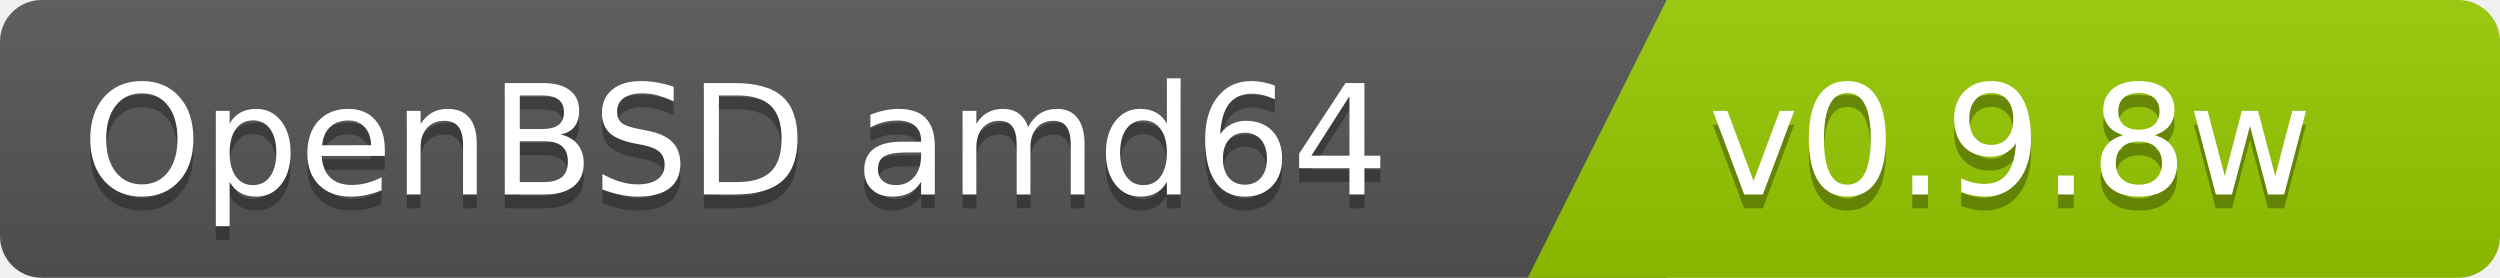
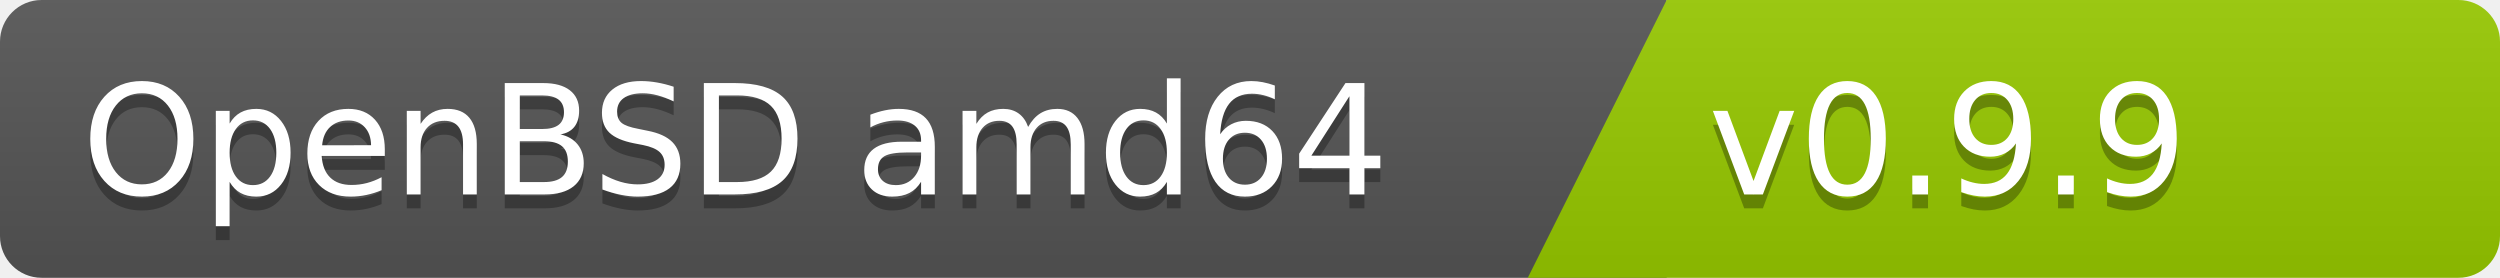
<svg xmlns="http://www.w3.org/2000/svg" width="180" height="20">
  <linearGradient id="b" x2="0" y2="100%">
    <stop offset="0" stop-color="#bbb" stop-opacity=".1" />
    <stop offset="1" stop-opacity=".1" />
  </linearGradient>
  <clipPath id="a">
    <rect width="180" height="20" rx="3" fill="#fff" />
  </clipPath>
  <g clip-path="url(#a)">
    <path fill="#555" d="M0   0h120v20H0z" />
    <path fill="#97ca00" d="M120 0h125v20H110z" />
    <path fill="url(#b)" d="M0   0h180v20H0z" />
  </g>
  <g fill="#fff" font-family="DejaVu Sans,Verdana,Geneva,sans-serif" font-size="110">
    <text x="1000" y="150" fill="#010101" fill-opacity=".3" transform="scale(.1)" text-anchor="end">OpenBSD amd64</text>
    <text x="1000" y="140" transform="scale(.1)" text-anchor="end">OpenBSD amd64</text>
-     <text x="1230" y="150" fill="#010101" fill-opacity=".3" transform="scale(.1)" text-anchor="start">v0.9.8w</text>
-     <text x="1230" y="140" transform="scale(.1)" text-anchor="start">v0.9.8w</text>
+     <text x="1230" y="150" fill="#010101" fill-opacity=".3" transform="scale(.1)" text-anchor="start">v0.9.9</text>
+     <text x="1230" y="140" transform="scale(.1)" text-anchor="start">v0.9.9</text>
  </g>
</svg>
